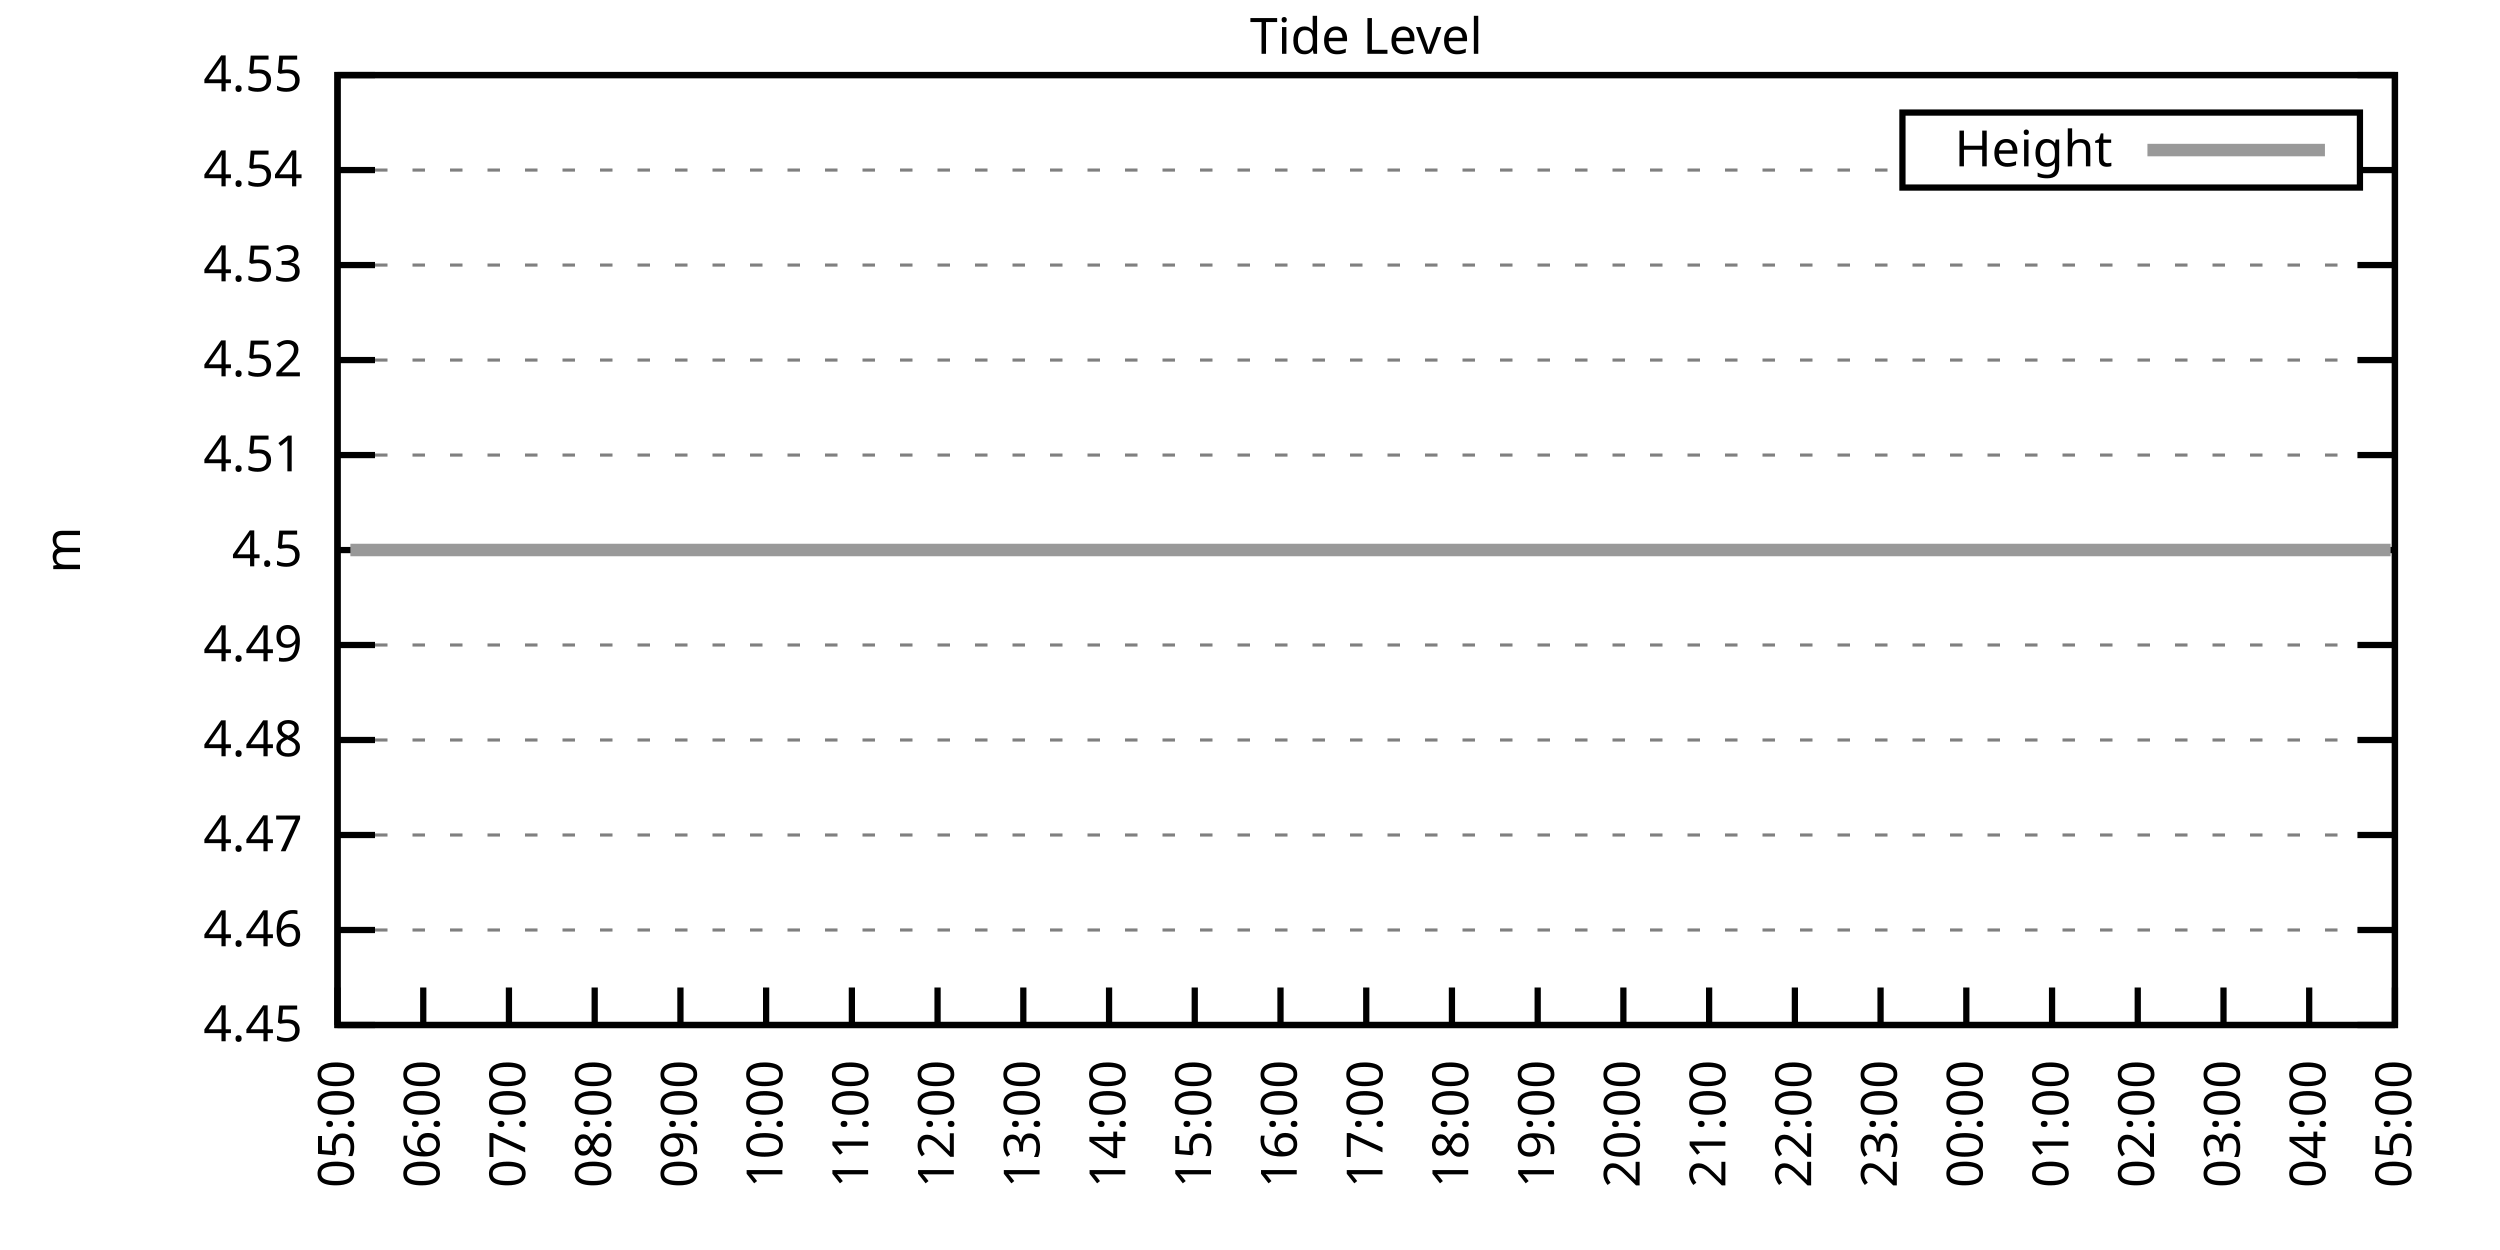
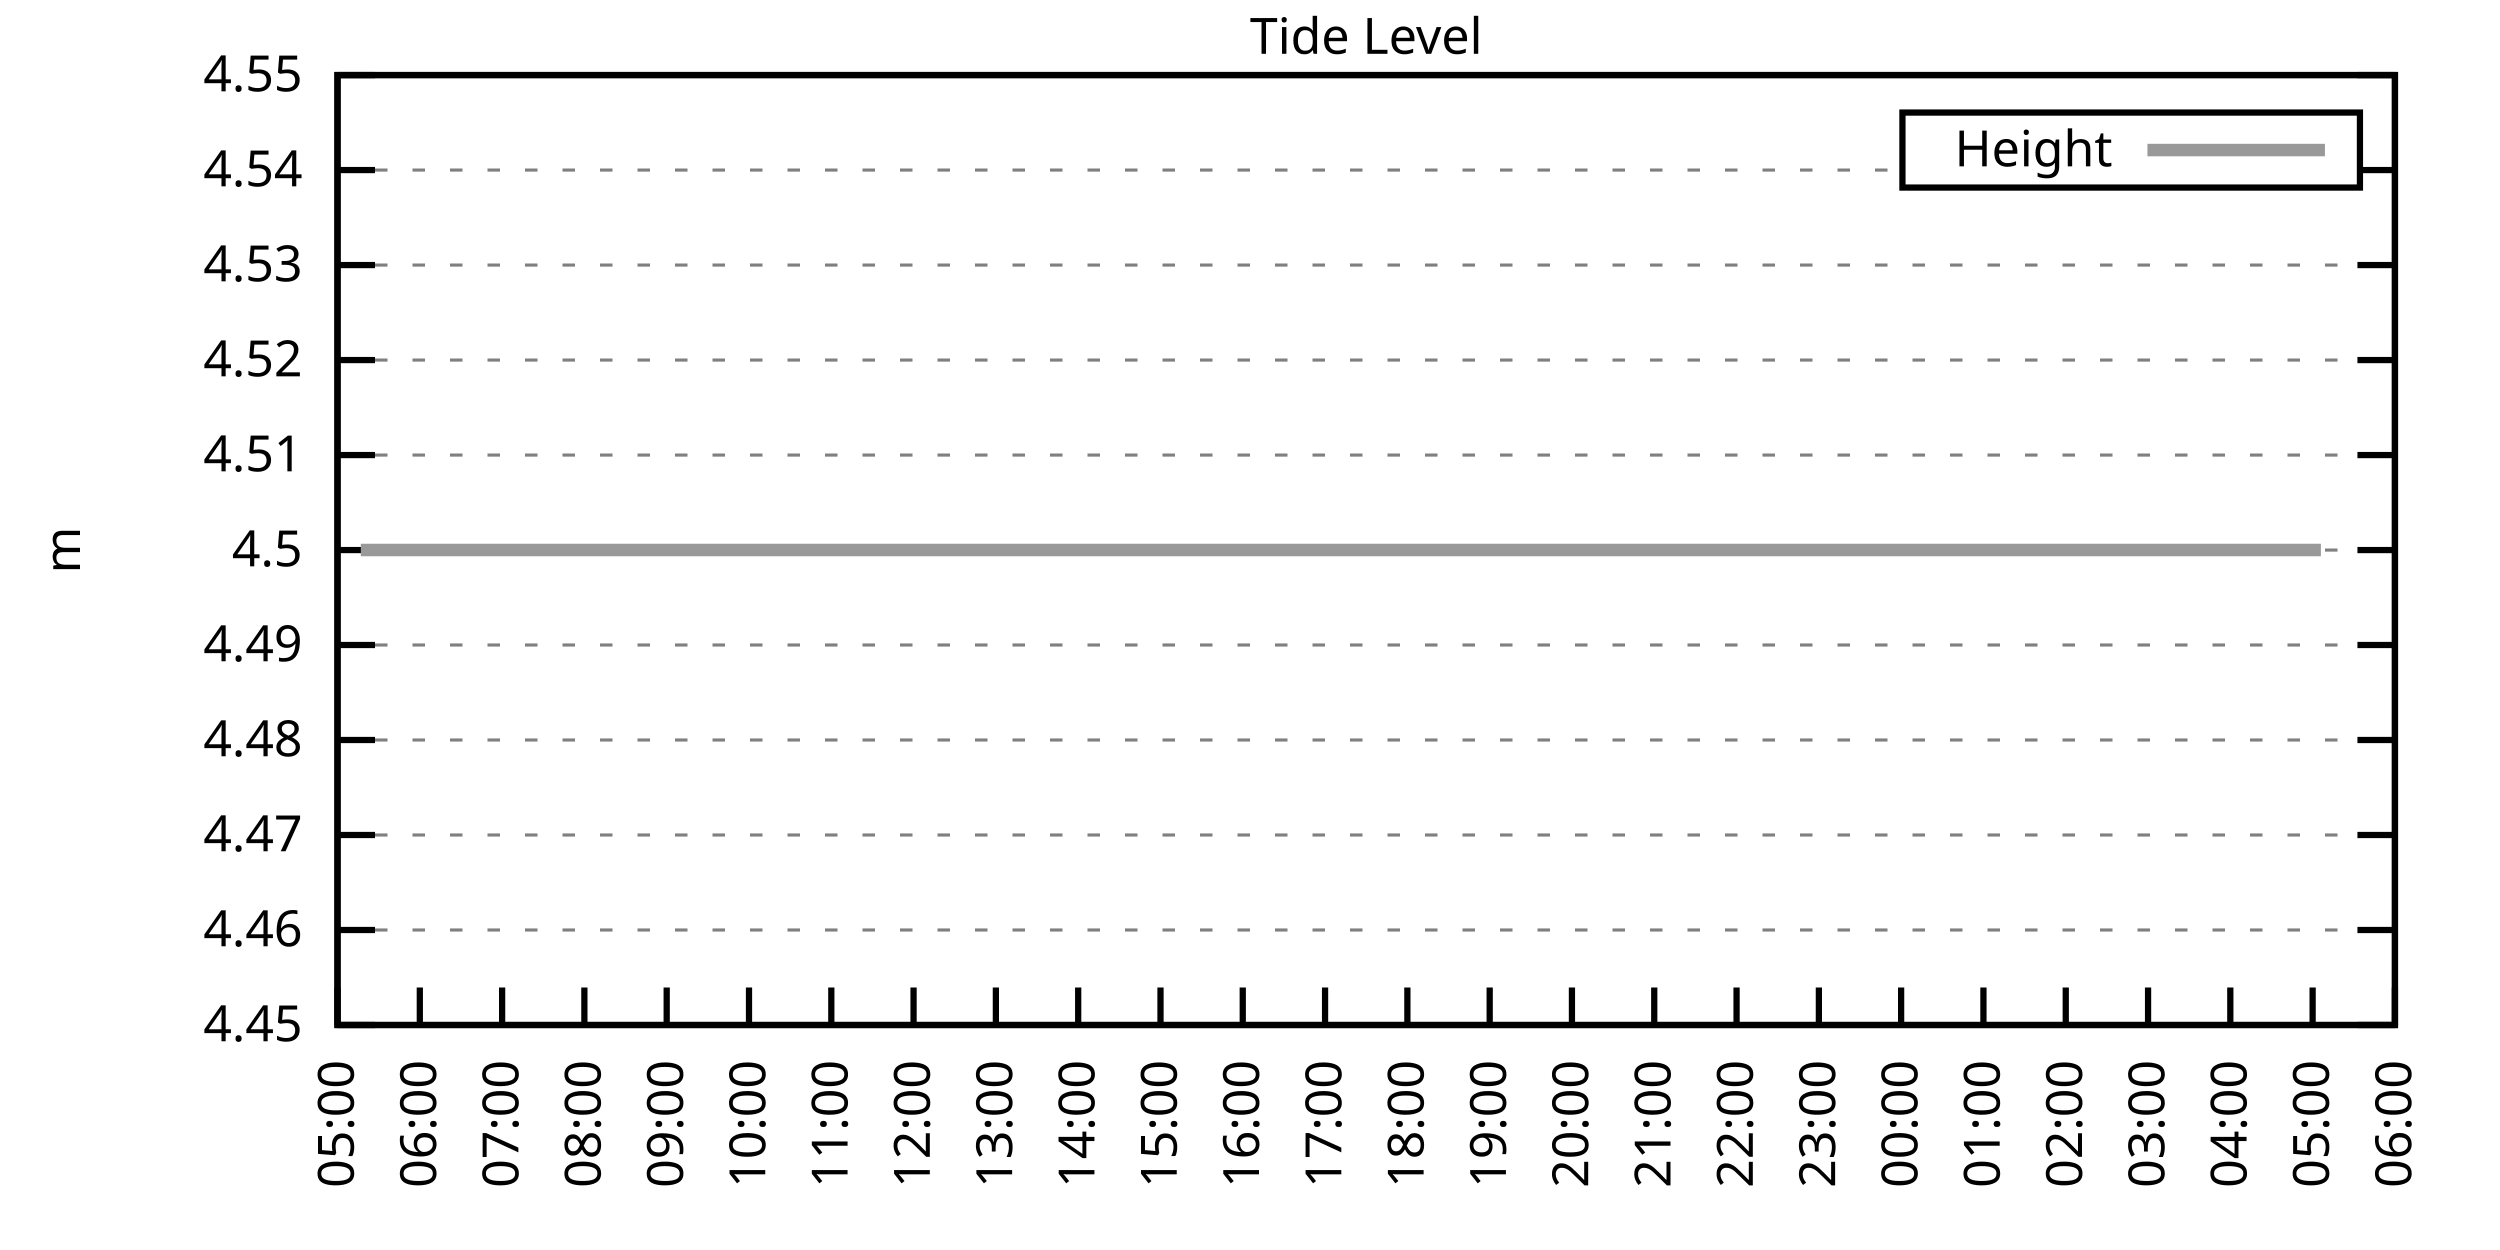
<svg xmlns="http://www.w3.org/2000/svg" xmlns:xlink="http://www.w3.org/1999/xlink" width="400" height="200" viewBox="0 0 400 200">
  <g id="gnuplot_canvas">
    <rect x="0" y="0" width="400" height="200" fill="none" />
    <defs>
      <circle id="gpDot" r="0.5" stroke-width="0.5" stroke="currentColor" />
      <path id="gpPt0" stroke-width="0.333" stroke="currentColor" d="M-1,0 h2 M0,-1 v2" />
      <path id="gpPt1" stroke-width="0.333" stroke="currentColor" d="M-1,-1 L1,1 M1,-1 L-1,1" />
      <path id="gpPt2" stroke-width="0.333" stroke="currentColor" d="M-1,0 L1,0 M0,-1 L0,1 M-1,-1 L1,1 M-1,1 L1,-1" />
      <rect id="gpPt3" stroke-width="0.333" stroke="currentColor" x="-1" y="-1" width="2" height="2" />
      <rect id="gpPt4" stroke-width="0.333" stroke="currentColor" fill="currentColor" x="-1" y="-1" width="2" height="2" />
      <circle id="gpPt5" stroke-width="0.333" stroke="currentColor" cx="0" cy="0" r="1" />
      <use xlink:href="#gpPt5" id="gpPt6" fill="currentColor" stroke="none" />
      <path id="gpPt7" stroke-width="0.333" stroke="currentColor" d="M0,-1.33 L-1.33,0.67 L1.33,0.67 z" />
      <use xlink:href="#gpPt7" id="gpPt8" fill="currentColor" stroke="none" />
      <use xlink:href="#gpPt7" id="gpPt9" stroke="currentColor" transform="rotate(180)" />
      <use xlink:href="#gpPt9" id="gpPt10" fill="currentColor" stroke="none" />
      <use xlink:href="#gpPt3" id="gpPt11" stroke="currentColor" transform="rotate(45)" />
      <use xlink:href="#gpPt11" id="gpPt12" fill="currentColor" stroke="none" />
      <path id="gpPt13" stroke-width="0.333" stroke="currentColor" d="M0,1.330 L1.265,0.411 L0.782,-1.067 L-0.782,-1.076 L-1.265,0.411 z" />
      <use xlink:href="#gpPt13" id="gpPt14" fill="currentColor" stroke="none" />
      <filter id="textbox" filterUnits="objectBoundingBox" x="0" y="0" height="1" width="1">
        <feFlood flood-color="white" flood-opacity="1" result="bgnd" />
        <feComposite in="SourceGraphic" in2="bgnd" operator="atop" />
      </filter>
      <filter id="greybox" filterUnits="objectBoundingBox" x="0" y="0" height="1" width="1">
        <feFlood flood-color="lightgrey" flood-opacity="1" result="grey" />
        <feComposite in="SourceGraphic" in2="grey" operator="atop" />
      </filter>
    </defs>
    <g fill="none" color="white" stroke="currentColor" stroke-width="1.00" stroke-linecap="butt" stroke-linejoin="miter">
</g>
    <g fill="none" color="black" stroke="currentColor" stroke-width="1.00" stroke-linecap="butt" stroke-linejoin="miter">
      <g stroke="none" shape-rendering="crispEdges">
        <polygon fill="rgb(255, 255, 255)" points="54.00,164.00 383.18,164.00 383.18,12.02 54.00,12.02 " />
      </g>
    </g>
    <g fill="none" color="black" stroke="currentColor" stroke-width="1.00" stroke-linecap="butt" stroke-linejoin="miter">
</g>
    <g fill="none" color="black" stroke="black" stroke-width="0.50" stroke-linecap="butt" stroke-linejoin="miter">
</g>
    <g fill="none" color="gray" stroke="currentColor" stroke-width="0.50" stroke-linecap="butt" stroke-linejoin="miter">
      <path stroke="gray" stroke-dasharray="2,4" class="gridline" d="M54.00,164.00 L383.19,164.00  " />
    </g>
    <g fill="none" color="gray" stroke="gray" stroke-width="1.00" stroke-linecap="butt" stroke-linejoin="miter">
</g>
    <g fill="none" color="black" stroke="currentColor" stroke-width="1.00" stroke-linecap="butt" stroke-linejoin="miter">
      <path stroke="black" d="M54.00,164.00 L60.00,164.00 M383.19,164.00 L377.19,164.00  " />
      <g transform="translate(48.40,166.60)" stroke="none" fill="black" font-family="Sans" font-size="8.00" text-anchor="end">
        <text>
          <tspan font-family="Sans"> 4.45</tspan>
        </text>
      </g>
    </g>
    <g fill="none" color="black" stroke="currentColor" stroke-width="1.00" stroke-linecap="butt" stroke-linejoin="miter">
</g>
    <g fill="none" color="black" stroke="black" stroke-width="0.50" stroke-linecap="butt" stroke-linejoin="miter">
</g>
    <g fill="none" color="gray" stroke="currentColor" stroke-width="0.50" stroke-linecap="butt" stroke-linejoin="miter">
      <path stroke="gray" stroke-dasharray="2,4" class="gridline" d="M54.00,148.80 L383.19,148.80  " />
    </g>
    <g fill="none" color="gray" stroke="gray" stroke-width="1.00" stroke-linecap="butt" stroke-linejoin="miter">
</g>
    <g fill="none" color="black" stroke="currentColor" stroke-width="1.00" stroke-linecap="butt" stroke-linejoin="miter">
      <path stroke="black" d="M54.00,148.80 L60.00,148.80 M383.19,148.80 L377.19,148.80  " />
      <g transform="translate(48.40,151.40)" stroke="none" fill="black" font-family="Sans" font-size="8.00" text-anchor="end">
        <text>
          <tspan font-family="Sans"> 4.46</tspan>
        </text>
      </g>
    </g>
    <g fill="none" color="black" stroke="currentColor" stroke-width="1.00" stroke-linecap="butt" stroke-linejoin="miter">
</g>
    <g fill="none" color="black" stroke="black" stroke-width="0.50" stroke-linecap="butt" stroke-linejoin="miter">
</g>
    <g fill="none" color="gray" stroke="currentColor" stroke-width="0.50" stroke-linecap="butt" stroke-linejoin="miter">
      <path stroke="gray" stroke-dasharray="2,4" class="gridline" d="M54.00,133.60 L383.19,133.60  " />
    </g>
    <g fill="none" color="gray" stroke="gray" stroke-width="1.00" stroke-linecap="butt" stroke-linejoin="miter">
</g>
    <g fill="none" color="black" stroke="currentColor" stroke-width="1.00" stroke-linecap="butt" stroke-linejoin="miter">
      <path stroke="black" d="M54.00,133.60 L60.00,133.60 M383.19,133.60 L377.19,133.60  " />
      <g transform="translate(48.40,136.20)" stroke="none" fill="black" font-family="Sans" font-size="8.00" text-anchor="end">
        <text>
          <tspan font-family="Sans"> 4.47</tspan>
        </text>
      </g>
    </g>
    <g fill="none" color="black" stroke="currentColor" stroke-width="1.00" stroke-linecap="butt" stroke-linejoin="miter">
</g>
    <g fill="none" color="black" stroke="black" stroke-width="0.50" stroke-linecap="butt" stroke-linejoin="miter">
</g>
    <g fill="none" color="gray" stroke="currentColor" stroke-width="0.50" stroke-linecap="butt" stroke-linejoin="miter">
      <path stroke="gray" stroke-dasharray="2,4" class="gridline" d="M54.00,118.40 L383.19,118.40  " />
    </g>
    <g fill="none" color="gray" stroke="gray" stroke-width="1.00" stroke-linecap="butt" stroke-linejoin="miter">
</g>
    <g fill="none" color="black" stroke="currentColor" stroke-width="1.00" stroke-linecap="butt" stroke-linejoin="miter">
      <path stroke="black" d="M54.00,118.40 L60.00,118.40 M383.19,118.40 L377.19,118.40  " />
      <g transform="translate(48.40,121.00)" stroke="none" fill="black" font-family="Sans" font-size="8.00" text-anchor="end">
        <text>
          <tspan font-family="Sans"> 4.48</tspan>
        </text>
      </g>
    </g>
    <g fill="none" color="black" stroke="currentColor" stroke-width="1.00" stroke-linecap="butt" stroke-linejoin="miter">
</g>
    <g fill="none" color="black" stroke="black" stroke-width="0.50" stroke-linecap="butt" stroke-linejoin="miter">
</g>
    <g fill="none" color="gray" stroke="currentColor" stroke-width="0.50" stroke-linecap="butt" stroke-linejoin="miter">
      <path stroke="gray" stroke-dasharray="2,4" class="gridline" d="M54.00,103.20 L383.19,103.20  " />
    </g>
    <g fill="none" color="gray" stroke="gray" stroke-width="1.00" stroke-linecap="butt" stroke-linejoin="miter">
</g>
    <g fill="none" color="black" stroke="currentColor" stroke-width="1.00" stroke-linecap="butt" stroke-linejoin="miter">
      <path stroke="black" d="M54.00,103.20 L60.00,103.20 M383.19,103.20 L377.19,103.20  " />
      <g transform="translate(48.40,105.80)" stroke="none" fill="black" font-family="Sans" font-size="8.00" text-anchor="end">
        <text>
          <tspan font-family="Sans"> 4.49</tspan>
        </text>
      </g>
    </g>
    <g fill="none" color="black" stroke="currentColor" stroke-width="1.00" stroke-linecap="butt" stroke-linejoin="miter">
</g>
    <g fill="none" color="black" stroke="black" stroke-width="0.50" stroke-linecap="butt" stroke-linejoin="miter">
</g>
    <g fill="none" color="gray" stroke="currentColor" stroke-width="0.50" stroke-linecap="butt" stroke-linejoin="miter">
      <path stroke="gray" stroke-dasharray="2,4" class="gridline" d="M54.00,88.01 L383.19,88.01  " />
    </g>
    <g fill="none" color="gray" stroke="gray" stroke-width="1.00" stroke-linecap="butt" stroke-linejoin="miter">
</g>
    <g fill="none" color="black" stroke="currentColor" stroke-width="1.00" stroke-linecap="butt" stroke-linejoin="miter">
      <path stroke="black" d="M54.00,88.01 L60.00,88.01 M383.19,88.01 L377.19,88.01  " />
      <g transform="translate(48.40,90.61)" stroke="none" fill="black" font-family="Sans" font-size="8.00" text-anchor="end">
        <text>
          <tspan font-family="Sans"> 4.5</tspan>
        </text>
      </g>
    </g>
    <g fill="none" color="black" stroke="currentColor" stroke-width="1.00" stroke-linecap="butt" stroke-linejoin="miter">
</g>
    <g fill="none" color="black" stroke="black" stroke-width="0.50" stroke-linecap="butt" stroke-linejoin="miter">
</g>
    <g fill="none" color="gray" stroke="currentColor" stroke-width="0.50" stroke-linecap="butt" stroke-linejoin="miter">
      <path stroke="gray" stroke-dasharray="2,4" class="gridline" d="M54.00,72.81 L383.19,72.81  " />
    </g>
    <g fill="none" color="gray" stroke="gray" stroke-width="1.00" stroke-linecap="butt" stroke-linejoin="miter">
</g>
    <g fill="none" color="black" stroke="currentColor" stroke-width="1.00" stroke-linecap="butt" stroke-linejoin="miter">
      <path stroke="black" d="M54.00,72.81 L60.00,72.81 M383.19,72.81 L377.19,72.81  " />
      <g transform="translate(48.40,75.41)" stroke="none" fill="black" font-family="Sans" font-size="8.00" text-anchor="end">
        <text>
          <tspan font-family="Sans"> 4.51</tspan>
        </text>
      </g>
    </g>
    <g fill="none" color="black" stroke="currentColor" stroke-width="1.00" stroke-linecap="butt" stroke-linejoin="miter">
</g>
    <g fill="none" color="black" stroke="black" stroke-width="0.50" stroke-linecap="butt" stroke-linejoin="miter">
</g>
    <g fill="none" color="gray" stroke="currentColor" stroke-width="0.50" stroke-linecap="butt" stroke-linejoin="miter">
      <path stroke="gray" stroke-dasharray="2,4" class="gridline" d="M54.00,57.61 L383.19,57.61  " />
    </g>
    <g fill="none" color="gray" stroke="gray" stroke-width="1.00" stroke-linecap="butt" stroke-linejoin="miter">
</g>
    <g fill="none" color="black" stroke="currentColor" stroke-width="1.00" stroke-linecap="butt" stroke-linejoin="miter">
      <path stroke="black" d="M54.00,57.61 L60.00,57.61 M383.19,57.61 L377.19,57.61  " />
      <g transform="translate(48.40,60.21)" stroke="none" fill="black" font-family="Sans" font-size="8.00" text-anchor="end">
        <text>
          <tspan font-family="Sans"> 4.52</tspan>
        </text>
      </g>
    </g>
    <g fill="none" color="black" stroke="currentColor" stroke-width="1.00" stroke-linecap="butt" stroke-linejoin="miter">
</g>
    <g fill="none" color="black" stroke="black" stroke-width="0.50" stroke-linecap="butt" stroke-linejoin="miter">
</g>
    <g fill="none" color="gray" stroke="currentColor" stroke-width="0.50" stroke-linecap="butt" stroke-linejoin="miter">
      <path stroke="gray" stroke-dasharray="2,4" class="gridline" d="M54.00,42.41 L383.19,42.41  " />
    </g>
    <g fill="none" color="gray" stroke="gray" stroke-width="1.00" stroke-linecap="butt" stroke-linejoin="miter">
</g>
    <g fill="none" color="black" stroke="currentColor" stroke-width="1.00" stroke-linecap="butt" stroke-linejoin="miter">
      <path stroke="black" d="M54.00,42.41 L60.00,42.41 M383.19,42.41 L377.19,42.41  " />
      <g transform="translate(48.40,45.01)" stroke="none" fill="black" font-family="Sans" font-size="8.00" text-anchor="end">
        <text>
          <tspan font-family="Sans"> 4.53</tspan>
        </text>
      </g>
    </g>
    <g fill="none" color="black" stroke="currentColor" stroke-width="1.00" stroke-linecap="butt" stroke-linejoin="miter">
</g>
    <g fill="none" color="black" stroke="black" stroke-width="0.50" stroke-linecap="butt" stroke-linejoin="miter">
</g>
    <g fill="none" color="gray" stroke="currentColor" stroke-width="0.50" stroke-linecap="butt" stroke-linejoin="miter">
      <path stroke="gray" stroke-dasharray="2,4" class="gridline" d="M54.00,27.21 L304.39,27.21 M377.59,27.21 L383.19,27.21  " />
    </g>
    <g fill="none" color="gray" stroke="gray" stroke-width="1.00" stroke-linecap="butt" stroke-linejoin="miter">
</g>
    <g fill="none" color="black" stroke="currentColor" stroke-width="1.00" stroke-linecap="butt" stroke-linejoin="miter">
      <path stroke="black" d="M54.00,27.21 L60.00,27.21 M383.19,27.21 L377.19,27.21  " />
      <g transform="translate(48.40,29.81)" stroke="none" fill="black" font-family="Sans" font-size="8.00" text-anchor="end">
        <text>
          <tspan font-family="Sans"> 4.54</tspan>
        </text>
      </g>
    </g>
    <g fill="none" color="black" stroke="currentColor" stroke-width="1.00" stroke-linecap="butt" stroke-linejoin="miter">
</g>
    <g fill="none" color="black" stroke="black" stroke-width="0.50" stroke-linecap="butt" stroke-linejoin="miter">
</g>
    <g fill="none" color="gray" stroke="currentColor" stroke-width="0.50" stroke-linecap="butt" stroke-linejoin="miter">
      <path stroke="gray" stroke-dasharray="2,4" class="gridline" d="M54.00,12.01 L383.19,12.01  " />
    </g>
    <g fill="none" color="gray" stroke="gray" stroke-width="1.00" stroke-linecap="butt" stroke-linejoin="miter">
</g>
    <g fill="none" color="black" stroke="currentColor" stroke-width="1.00" stroke-linecap="butt" stroke-linejoin="miter">
      <path stroke="black" d="M54.00,12.01 L60.00,12.01 M383.19,12.01 L377.19,12.01  " />
      <g transform="translate(48.40,14.61)" stroke="none" fill="black" font-family="Sans" font-size="8.00" text-anchor="end">
        <text>
          <tspan font-family="Sans"> 4.55</tspan>
        </text>
      </g>
    </g>
    <g fill="none" color="black" stroke="currentColor" stroke-width="1.00" stroke-linecap="butt" stroke-linejoin="miter">
      <path stroke="black" d="M54.00,164.00 L54.00,158.00  " />
      <g transform="translate(56.60,169.60) rotate(270.00)" stroke="none" fill="black" font-family="Sans" font-size="8.00" text-anchor="end">
        <text>
          <tspan font-family="Sans">05:00</tspan>
        </text>
      </g>
    </g>
    <g fill="none" color="black" stroke="currentColor" stroke-width="1.00" stroke-linecap="butt" stroke-linejoin="miter">
-       <path stroke="black" d="M67.72,164.00 L67.72,158.00  " />
-       <g transform="translate(70.32,169.60) rotate(270.00)" stroke="none" fill="black" font-family="Sans" font-size="8.00" text-anchor="end">
+       <path stroke="black" d="M67.17,164.00 L67.17,158.00  " />
+       <g transform="translate(69.77,169.60) rotate(270.00)" stroke="none" fill="black" font-family="Sans" font-size="8.00" text-anchor="end">
        <text>
          <tspan font-family="Sans">06:00</tspan>
        </text>
      </g>
    </g>
    <g fill="none" color="black" stroke="currentColor" stroke-width="1.00" stroke-linecap="butt" stroke-linejoin="miter">
-       <path stroke="black" d="M81.43,164.00 L81.43,158.00  " />
-       <g transform="translate(84.03,169.60) rotate(270.00)" stroke="none" fill="black" font-family="Sans" font-size="8.00" text-anchor="end">
+       <path stroke="black" d="M80.34,164.00 L80.34,158.00  " />
+       <g transform="translate(82.94,169.60) rotate(270.00)" stroke="none" fill="black" font-family="Sans" font-size="8.00" text-anchor="end">
        <text>
          <tspan font-family="Sans">07:00</tspan>
        </text>
      </g>
    </g>
    <g fill="none" color="black" stroke="currentColor" stroke-width="1.00" stroke-linecap="butt" stroke-linejoin="miter">
-       <path stroke="black" d="M95.15,164.00 L95.15,158.00  " />
-       <g transform="translate(97.75,169.60) rotate(270.00)" stroke="none" fill="black" font-family="Sans" font-size="8.00" text-anchor="end">
+       <path stroke="black" d="M93.50,164.00 L93.50,158.00  " />
+       <g transform="translate(96.10,169.60) rotate(270.00)" stroke="none" fill="black" font-family="Sans" font-size="8.00" text-anchor="end">
        <text>
          <tspan font-family="Sans">08:00</tspan>
        </text>
      </g>
    </g>
    <g fill="none" color="black" stroke="currentColor" stroke-width="1.00" stroke-linecap="butt" stroke-linejoin="miter">
-       <path stroke="black" d="M108.87,164.00 L108.87,158.00  " />
-       <g transform="translate(111.47,169.60) rotate(270.00)" stroke="none" fill="black" font-family="Sans" font-size="8.00" text-anchor="end">
+       <path stroke="black" d="M106.67,164.00 L106.67,158.00  " />
+       <g transform="translate(109.27,169.60) rotate(270.00)" stroke="none" fill="black" font-family="Sans" font-size="8.00" text-anchor="end">
        <text>
          <tspan font-family="Sans">09:00</tspan>
        </text>
      </g>
    </g>
    <g fill="none" color="black" stroke="currentColor" stroke-width="1.00" stroke-linecap="butt" stroke-linejoin="miter">
-       <path stroke="black" d="M122.58,164.00 L122.58,158.00  " />
-       <g transform="translate(125.18,169.60) rotate(270.00)" stroke="none" fill="black" font-family="Sans" font-size="8.00" text-anchor="end">
+       <path stroke="black" d="M119.84,164.00 L119.84,158.00  " />
+       <g transform="translate(122.44,169.60) rotate(270.00)" stroke="none" fill="black" font-family="Sans" font-size="8.00" text-anchor="end">
        <text>
          <tspan font-family="Sans">10:00</tspan>
        </text>
      </g>
    </g>
    <g fill="none" color="black" stroke="currentColor" stroke-width="1.00" stroke-linecap="butt" stroke-linejoin="miter">
-       <path stroke="black" d="M136.30,164.00 L136.30,158.00  " />
-       <g transform="translate(138.90,169.60) rotate(270.00)" stroke="none" fill="black" font-family="Sans" font-size="8.00" text-anchor="end">
+       <path stroke="black" d="M133.01,164.00 L133.01,158.00  " />
+       <g transform="translate(135.61,169.60) rotate(270.00)" stroke="none" fill="black" font-family="Sans" font-size="8.00" text-anchor="end">
        <text>
          <tspan font-family="Sans">11:00</tspan>
        </text>
      </g>
    </g>
    <g fill="none" color="black" stroke="currentColor" stroke-width="1.00" stroke-linecap="butt" stroke-linejoin="miter">
-       <path stroke="black" d="M150.01,164.00 L150.01,158.00  " />
-       <g transform="translate(152.61,169.60) rotate(270.00)" stroke="none" fill="black" font-family="Sans" font-size="8.00" text-anchor="end">
+       <path stroke="black" d="M146.17,164.00 L146.17,158.00  " />
+       <g transform="translate(148.77,169.60) rotate(270.00)" stroke="none" fill="black" font-family="Sans" font-size="8.00" text-anchor="end">
        <text>
          <tspan font-family="Sans">12:00</tspan>
        </text>
      </g>
    </g>
    <g fill="none" color="black" stroke="currentColor" stroke-width="1.00" stroke-linecap="butt" stroke-linejoin="miter">
-       <path stroke="black" d="M163.73,164.00 L163.73,158.00  " />
-       <g transform="translate(166.33,169.60) rotate(270.00)" stroke="none" fill="black" font-family="Sans" font-size="8.00" text-anchor="end">
+       <path stroke="black" d="M159.34,164.00 L159.34,158.00  " />
+       <g transform="translate(161.94,169.60) rotate(270.00)" stroke="none" fill="black" font-family="Sans" font-size="8.00" text-anchor="end">
        <text>
          <tspan font-family="Sans">13:00</tspan>
        </text>
      </g>
    </g>
    <g fill="none" color="black" stroke="currentColor" stroke-width="1.00" stroke-linecap="butt" stroke-linejoin="miter">
-       <path stroke="black" d="M177.45,164.00 L177.45,158.00  " />
-       <g transform="translate(180.05,169.60) rotate(270.00)" stroke="none" fill="black" font-family="Sans" font-size="8.00" text-anchor="end">
+       <path stroke="black" d="M172.51,164.00 L172.51,158.00  " />
+       <g transform="translate(175.11,169.60) rotate(270.00)" stroke="none" fill="black" font-family="Sans" font-size="8.00" text-anchor="end">
        <text>
          <tspan font-family="Sans">14:00</tspan>
        </text>
      </g>
    </g>
    <g fill="none" color="black" stroke="currentColor" stroke-width="1.00" stroke-linecap="butt" stroke-linejoin="miter">
-       <path stroke="black" d="M191.16,164.00 L191.16,158.00  " />
-       <g transform="translate(193.76,169.60) rotate(270.00)" stroke="none" fill="black" font-family="Sans" font-size="8.00" text-anchor="end">
+       <path stroke="black" d="M185.68,164.00 L185.68,158.00  " />
+       <g transform="translate(188.28,169.60) rotate(270.00)" stroke="none" fill="black" font-family="Sans" font-size="8.00" text-anchor="end">
        <text>
          <tspan font-family="Sans">15:00</tspan>
        </text>
      </g>
    </g>
    <g fill="none" color="black" stroke="currentColor" stroke-width="1.00" stroke-linecap="butt" stroke-linejoin="miter">
-       <path stroke="black" d="M204.88,164.00 L204.88,158.00  " />
-       <g transform="translate(207.48,169.60) rotate(270.00)" stroke="none" fill="black" font-family="Sans" font-size="8.00" text-anchor="end">
+       <path stroke="black" d="M198.84,164.00 L198.84,158.00  " />
+       <g transform="translate(201.44,169.60) rotate(270.00)" stroke="none" fill="black" font-family="Sans" font-size="8.00" text-anchor="end">
        <text>
          <tspan font-family="Sans">16:00</tspan>
        </text>
      </g>
    </g>
    <g fill="none" color="black" stroke="currentColor" stroke-width="1.00" stroke-linecap="butt" stroke-linejoin="miter">
-       <path stroke="black" d="M218.60,164.00 L218.60,158.00  " />
-       <g transform="translate(221.20,169.60) rotate(270.00)" stroke="none" fill="black" font-family="Sans" font-size="8.00" text-anchor="end">
+       <path stroke="black" d="M212.01,164.00 L212.01,158.00  " />
+       <g transform="translate(214.61,169.60) rotate(270.00)" stroke="none" fill="black" font-family="Sans" font-size="8.00" text-anchor="end">
        <text>
          <tspan font-family="Sans">17:00</tspan>
        </text>
      </g>
    </g>
    <g fill="none" color="black" stroke="currentColor" stroke-width="1.00" stroke-linecap="butt" stroke-linejoin="miter">
-       <path stroke="black" d="M232.31,164.00 L232.31,158.00  " />
-       <g transform="translate(234.91,169.60) rotate(270.00)" stroke="none" fill="black" font-family="Sans" font-size="8.00" text-anchor="end">
+       <path stroke="black" d="M225.18,164.00 L225.18,158.00  " />
+       <g transform="translate(227.78,169.60) rotate(270.00)" stroke="none" fill="black" font-family="Sans" font-size="8.00" text-anchor="end">
        <text>
          <tspan font-family="Sans">18:00</tspan>
        </text>
      </g>
    </g>
    <g fill="none" color="black" stroke="currentColor" stroke-width="1.00" stroke-linecap="butt" stroke-linejoin="miter">
-       <path stroke="black" d="M246.03,164.00 L246.03,158.00  " />
-       <g transform="translate(248.63,169.60) rotate(270.00)" stroke="none" fill="black" font-family="Sans" font-size="8.00" text-anchor="end">
+       <path stroke="black" d="M238.35,164.00 L238.35,158.00  " />
+       <g transform="translate(240.95,169.60) rotate(270.00)" stroke="none" fill="black" font-family="Sans" font-size="8.00" text-anchor="end">
        <text>
          <tspan font-family="Sans">19:00</tspan>
        </text>
      </g>
    </g>
    <g fill="none" color="black" stroke="currentColor" stroke-width="1.00" stroke-linecap="butt" stroke-linejoin="miter">
-       <path stroke="black" d="M259.74,164.00 L259.74,158.00  " />
-       <g transform="translate(262.34,169.60) rotate(270.00)" stroke="none" fill="black" font-family="Sans" font-size="8.00" text-anchor="end">
+       <path stroke="black" d="M251.51,164.00 L251.51,158.00  " />
+       <g transform="translate(254.11,169.60) rotate(270.00)" stroke="none" fill="black" font-family="Sans" font-size="8.00" text-anchor="end">
        <text>
          <tspan font-family="Sans">20:00</tspan>
        </text>
      </g>
    </g>
    <g fill="none" color="black" stroke="currentColor" stroke-width="1.00" stroke-linecap="butt" stroke-linejoin="miter">
-       <path stroke="black" d="M273.46,164.00 L273.46,158.00  " />
-       <g transform="translate(276.06,169.60) rotate(270.00)" stroke="none" fill="black" font-family="Sans" font-size="8.00" text-anchor="end">
+       <path stroke="black" d="M264.68,164.00 L264.68,158.00  " />
+       <g transform="translate(267.28,169.60) rotate(270.00)" stroke="none" fill="black" font-family="Sans" font-size="8.00" text-anchor="end">
        <text>
          <tspan font-family="Sans">21:00</tspan>
        </text>
      </g>
    </g>
    <g fill="none" color="black" stroke="currentColor" stroke-width="1.00" stroke-linecap="butt" stroke-linejoin="miter">
-       <path stroke="black" d="M287.18,164.00 L287.18,158.00  " />
-       <g transform="translate(289.78,169.60) rotate(270.00)" stroke="none" fill="black" font-family="Sans" font-size="8.00" text-anchor="end">
+       <path stroke="black" d="M277.85,164.00 L277.85,158.00  " />
+       <g transform="translate(280.45,169.60) rotate(270.00)" stroke="none" fill="black" font-family="Sans" font-size="8.00" text-anchor="end">
        <text>
          <tspan font-family="Sans">22:00</tspan>
        </text>
      </g>
    </g>
    <g fill="none" color="black" stroke="currentColor" stroke-width="1.00" stroke-linecap="butt" stroke-linejoin="miter">
-       <path stroke="black" d="M300.89,164.00 L300.89,158.00  " />
-       <g transform="translate(303.49,169.60) rotate(270.00)" stroke="none" fill="black" font-family="Sans" font-size="8.00" text-anchor="end">
+       <path stroke="black" d="M291.02,164.00 L291.02,158.00  " />
+       <g transform="translate(293.62,169.60) rotate(270.00)" stroke="none" fill="black" font-family="Sans" font-size="8.00" text-anchor="end">
        <text>
          <tspan font-family="Sans">23:00</tspan>
        </text>
      </g>
    </g>
    <g fill="none" color="black" stroke="currentColor" stroke-width="1.00" stroke-linecap="butt" stroke-linejoin="miter">
-       <path stroke="black" d="M314.61,164.00 L314.61,158.00  " />
-       <g transform="translate(317.21,169.60) rotate(270.00)" stroke="none" fill="black" font-family="Sans" font-size="8.00" text-anchor="end">
+       <path stroke="black" d="M304.18,164.00 L304.18,158.00  " />
+       <g transform="translate(306.78,169.60) rotate(270.00)" stroke="none" fill="black" font-family="Sans" font-size="8.00" text-anchor="end">
        <text>
          <tspan font-family="Sans">00:00</tspan>
        </text>
      </g>
    </g>
    <g fill="none" color="black" stroke="currentColor" stroke-width="1.00" stroke-linecap="butt" stroke-linejoin="miter">
-       <path stroke="black" d="M328.33,164.00 L328.33,158.00  " />
-       <g transform="translate(330.93,169.60) rotate(270.00)" stroke="none" fill="black" font-family="Sans" font-size="8.00" text-anchor="end">
+       <path stroke="black" d="M317.35,164.00 L317.35,158.00  " />
+       <g transform="translate(319.95,169.60) rotate(270.00)" stroke="none" fill="black" font-family="Sans" font-size="8.00" text-anchor="end">
        <text>
          <tspan font-family="Sans">01:00</tspan>
        </text>
      </g>
    </g>
    <g fill="none" color="black" stroke="currentColor" stroke-width="1.00" stroke-linecap="butt" stroke-linejoin="miter">
-       <path stroke="black" d="M342.04,164.00 L342.04,158.00  " />
-       <g transform="translate(344.64,169.60) rotate(270.00)" stroke="none" fill="black" font-family="Sans" font-size="8.00" text-anchor="end">
+       <path stroke="black" d="M330.52,164.00 L330.52,158.00  " />
+       <g transform="translate(333.12,169.60) rotate(270.00)" stroke="none" fill="black" font-family="Sans" font-size="8.00" text-anchor="end">
        <text>
          <tspan font-family="Sans">02:00</tspan>
        </text>
      </g>
    </g>
    <g fill="none" color="black" stroke="currentColor" stroke-width="1.00" stroke-linecap="butt" stroke-linejoin="miter">
-       <path stroke="black" d="M355.76,164.00 L355.76,158.00  " />
-       <g transform="translate(358.36,169.60) rotate(270.00)" stroke="none" fill="black" font-family="Sans" font-size="8.00" text-anchor="end">
+       <path stroke="black" d="M343.69,164.00 L343.69,158.00  " />
+       <g transform="translate(346.29,169.60) rotate(270.00)" stroke="none" fill="black" font-family="Sans" font-size="8.00" text-anchor="end">
        <text>
          <tspan font-family="Sans">03:00</tspan>
        </text>
      </g>
    </g>
    <g fill="none" color="black" stroke="currentColor" stroke-width="1.00" stroke-linecap="butt" stroke-linejoin="miter">
-       <path stroke="black" d="M369.47,164.00 L369.47,158.00  " />
-       <g transform="translate(372.07,169.60) rotate(270.00)" stroke="none" fill="black" font-family="Sans" font-size="8.00" text-anchor="end">
+       <path stroke="black" d="M356.85,164.00 L356.85,158.00  " />
+       <g transform="translate(359.45,169.60) rotate(270.00)" stroke="none" fill="black" font-family="Sans" font-size="8.00" text-anchor="end">
        <text>
          <tspan font-family="Sans">04:00</tspan>
+         </text>
+       </g>
+     </g>
+     <g fill="none" color="black" stroke="currentColor" stroke-width="1.00" stroke-linecap="butt" stroke-linejoin="miter">
+       <path stroke="black" d="M370.02,164.00 L370.02,158.00  " />
+       <g transform="translate(372.62,169.60) rotate(270.00)" stroke="none" fill="black" font-family="Sans" font-size="8.00" text-anchor="end">
+         <text>
+           <tspan font-family="Sans">05:00</tspan>
        </text>
      </g>
    </g>
    <g fill="none" color="black" stroke="currentColor" stroke-width="1.00" stroke-linecap="butt" stroke-linejoin="miter">
      <path stroke="black" d="M383.19,164.00 L383.19,158.00  " />
      <g transform="translate(385.79,169.60) rotate(270.00)" stroke="none" fill="black" font-family="Sans" font-size="8.00" text-anchor="end">
        <text>
-           <tspan font-family="Sans">05:00</tspan>
+           <tspan font-family="Sans">06:00</tspan>
        </text>
      </g>
    </g>
    <g fill="none" color="black" stroke="currentColor" stroke-width="1.00" stroke-linecap="butt" stroke-linejoin="miter">
</g>
    <g fill="none" color="black" stroke="currentColor" stroke-width="1.00" stroke-linecap="butt" stroke-linejoin="miter">
      <path stroke="black" d="M54.00,12.01 L54.00,164.00 L383.19,164.00 L383.19,12.01 L54.00,12.01 Z  " />
    </g>
    <g fill="none" color="black" stroke="currentColor" stroke-width="1.00" stroke-linecap="butt" stroke-linejoin="miter">
</g>
    <g fill="none" color="black" stroke="currentColor" stroke-width="1.00" stroke-linecap="butt" stroke-linejoin="miter">
      <path stroke="black" d="M304.39,30.01 L304.39,18.01 L377.59,18.01 L377.59,30.01 L304.39,30.01 Z  " />
    </g>
    <g id="Tide_level_plot_1">
      <g fill="none" color="white" stroke="black" stroke-width="2.00" stroke-linecap="butt" stroke-linejoin="miter">
</g>
      <g fill="none" color="black" stroke="currentColor" stroke-width="2.00" stroke-linecap="butt" stroke-linejoin="miter">
        <g transform="translate(337.99,26.61)" stroke="none" fill="black" font-family="Sans" font-size="8.00" text-anchor="end">
          <text>
            <tspan font-family="Sans">Height</tspan>
          </text>
        </g>
      </g>
      <g fill="none" color="black" stroke="currentColor" stroke-width="2.00" stroke-linecap="butt" stroke-linejoin="miter">
-         <path stroke="rgb(153, 153, 153)" d="M343.59,24.01 L371.99,24.01 M56.06,88.00 L57.89,88.00 L60.17,88.00 L62.69,88.00 L65.20,88.00 L67.03,88.00   L69.55,88.00 L72.06,88.00 L73.89,88.00 L76.63,88.00 L78.69,88.00 L81.20,88.00 L83.26,88.00 L85.55,88.00   L88.06,88.00 L90.12,88.00 L92.63,88.00 L94.92,88.00 L96.75,88.00 L98.58,88.00 L101.55,88.00 L103.84,88.00   L106.12,88.00 L108.64,88.00 L110.69,88.00 L113.21,88.00 L115.04,88.00 L117.55,88.00 L119.84,88.00 L122.35,88.00   L124.18,88.00 L126.70,88.00 L128.98,88.00 L131.50,88.00 L133.55,88.00 L136.07,88.00 L138.13,88.00 L140.64,88.00   L142.70,88.00 L145.21,88.00 L147.50,88.00 L149.33,88.00 L151.61,88.00 L154.13,88.00 L156.64,88.00 L158.93,88.00   L161.22,88.00 L163.04,88.00 L165.79,88.00 L167.84,88.00 L170.13,88.00 L172.65,88.00 L174.70,88.00 L177.22,88.00   L179.05,88.00 L181.79,88.00 L184.08,88.00 L186.36,88.00 L188.42,88.00 L190.93,88.00 L192.99,88.00 L195.51,88.00   L197.79,88.00 L199.85,88.00 L202.14,88.00 L204.19,88.00 L206.94,88.00 L208.99,88.00 L211.51,88.00 L213.79,88.00   L216.08,88.00 L218.37,88.00 L220.20,88.00 L222.94,88.00 L225.00,88.00 L227.51,88.00 L229.34,88.00 L231.85,88.00   L233.91,88.00 L236.20,88.00 L238.94,88.00 L241.23,88.00 L243.06,88.00 L245.57,88.00 L247.63,88.00 L250.14,88.00   L252.66,88.00 L254.49,88.00 L257.23,88.00 L259.06,88.00 L261.80,88.00 L263.86,88.00 L265.92,88.00 L268.43,88.00   L270.95,88.00 L272.77,88.00 L275.52,88.00 L277.57,88.00 L279.63,88.00 L282.15,88.00 L284.66,88.00 L286.49,88.00   L289.23,88.00 L291.06,88.00 L293.81,88.00 L295.63,88.00 L298.15,88.00 L300.66,88.00 L302.72,88.00 L305.24,88.00   L307.29,88.00 L309.58,88.00 L312.09,88.00 L313.92,88.00 L316.44,88.00 L318.50,88.00 L321.24,88.00 L323.07,88.00   L325.58,88.00 L328.10,88.00 L329.93,88.00 L332.67,88.00 L334.95,88.00 L337.01,88.00 L339.07,88.00 L341.58,88.00   L344.10,88.00 L346.38,88.00 L348.67,88.00 L350.96,88.00 L353.01,88.00 L355.30,88.00 L357.36,88.00 L360.10,88.00   L362.39,88.00 L364.22,88.00 L366.96,88.00 L368.79,88.00 L371.07,88.00 L373.36,88.00 L376.10,88.00 L378.39,88.00   L380.68,88.00 L382.50,88.00  " />
+         <path stroke="rgb(153, 153, 153)" d="M343.59,24.01 L371.99,24.01 M57.73,88.00 L59.93,88.00 L62.34,88.00 L64.75,88.00 L66.51,88.00 L68.92,88.00   L71.34,88.00 L73.09,88.00 L75.73,88.00 L77.70,88.00 L80.12,88.00 L82.09,88.00 L84.29,88.00 L86.70,88.00   L88.67,88.00 L91.09,88.00 L93.28,88.00 L95.04,88.00 L96.79,88.00 L99.65,88.00 L101.84,88.00 L104.04,88.00   L106.45,88.00 L108.43,88.00 L110.84,88.00 L112.60,88.00 L115.01,88.00 L117.20,88.00 L119.62,88.00 L121.37,88.00   L123.79,88.00 L125.98,88.00 L128.40,88.00 L130.37,88.00 L132.79,88.00 L134.76,88.00 L137.18,88.00 L139.15,88.00   L141.56,88.00 L143.76,88.00 L145.51,88.00 L147.71,88.00 L150.12,88.00 L152.54,88.00 L154.73,88.00 L156.93,88.00   L158.68,88.00 L161.32,88.00 L163.29,88.00 L165.49,88.00 L167.90,88.00 L169.87,88.00 L172.29,88.00 L174.04,88.00   L176.68,88.00 L178.87,88.00 L181.07,88.00 L183.04,88.00 L185.46,88.00 L187.43,88.00 L189.85,88.00 L192.04,88.00   L194.02,88.00 L196.21,88.00 L198.19,88.00 L200.82,88.00 L202.79,88.00 L205.21,88.00 L207.40,88.00 L209.60,88.00   L211.79,88.00 L213.55,88.00 L216.18,88.00 L218.16,88.00 L220.57,88.00 L222.33,88.00 L224.74,88.00 L226.72,88.00   L228.91,88.00 L231.54,88.00 L233.74,88.00 L235.49,88.00 L237.91,88.00 L239.88,88.00 L242.30,88.00 L244.71,88.00   L246.47,88.00 L249.10,88.00 L250.86,88.00 L253.49,88.00 L255.46,88.00 L257.44,88.00 L259.85,88.00 L262.27,88.00   L264.02,88.00 L266.66,88.00 L268.63,88.00 L270.61,88.00 L273.02,88.00 L275.44,88.00 L277.19,88.00 L279.82,88.00   L281.58,88.00 L284.21,88.00 L285.97,88.00 L288.38,88.00 L290.80,88.00 L292.77,88.00 L295.19,88.00 L297.16,88.00   L299.36,88.00 L301.77,88.00 L303.53,88.00 L305.94,88.00 L307.92,88.00 L310.55,88.00 L312.30,88.00 L314.72,88.00   L317.13,88.00 L318.89,88.00 L321.52,88.00 L323.72,88.00 L325.69,88.00 L327.67,88.00 L330.08,88.00 L332.49,88.00   L334.69,88.00 L336.88,88.00 L339.08,88.00 L341.05,88.00 L343.25,88.00 L345.22,88.00 L347.86,88.00 L350.05,88.00   L351.81,88.00 L354.44,88.00 L356.20,88.00 L358.39,88.00 L360.59,88.00 L363.22,88.00 L365.41,88.00 L367.61,88.00   L369.36,88.00 L371.34,88.00  " />
      </g>
    </g>
    <g fill="none" color="black" stroke="currentColor" stroke-width="2.00" stroke-linecap="butt" stroke-linejoin="miter">
</g>
    <g fill="none" color="black" stroke="black" stroke-width="1.00" stroke-linecap="butt" stroke-linejoin="miter">
</g>
    <g fill="none" color="black" stroke="currentColor" stroke-width="1.00" stroke-linecap="butt" stroke-linejoin="miter">
      <path stroke="black" d="M54.00,12.01 L54.00,164.00 L383.19,164.00 L383.19,12.01 L54.00,12.01 Z  " />
      <g transform="translate(12.80,88.01) rotate(270.00)" stroke="none" fill="black" font-family="Sans" font-size="8.00" text-anchor="middle">
        <text>
          <tspan font-family="Sans">m</tspan>
        </text>
      </g>
    </g>
    <g fill="none" color="black" stroke="currentColor" stroke-width="1.00" stroke-linecap="butt" stroke-linejoin="miter">
</g>
    <g fill="none" color="black" stroke="currentColor" stroke-width="1.00" stroke-linecap="butt" stroke-linejoin="miter">
      <g transform="translate(218.59,8.61)" stroke="none" fill="black" font-family="Sans" font-size="8.00" text-anchor="middle">
        <text>
          <tspan font-family="Sans">Tide Level</tspan>
        </text>
      </g>
    </g>
    <g fill="none" color="black" stroke="currentColor" stroke-width="1.00" stroke-linecap="butt" stroke-linejoin="miter">
</g>
  </g>
</svg>
